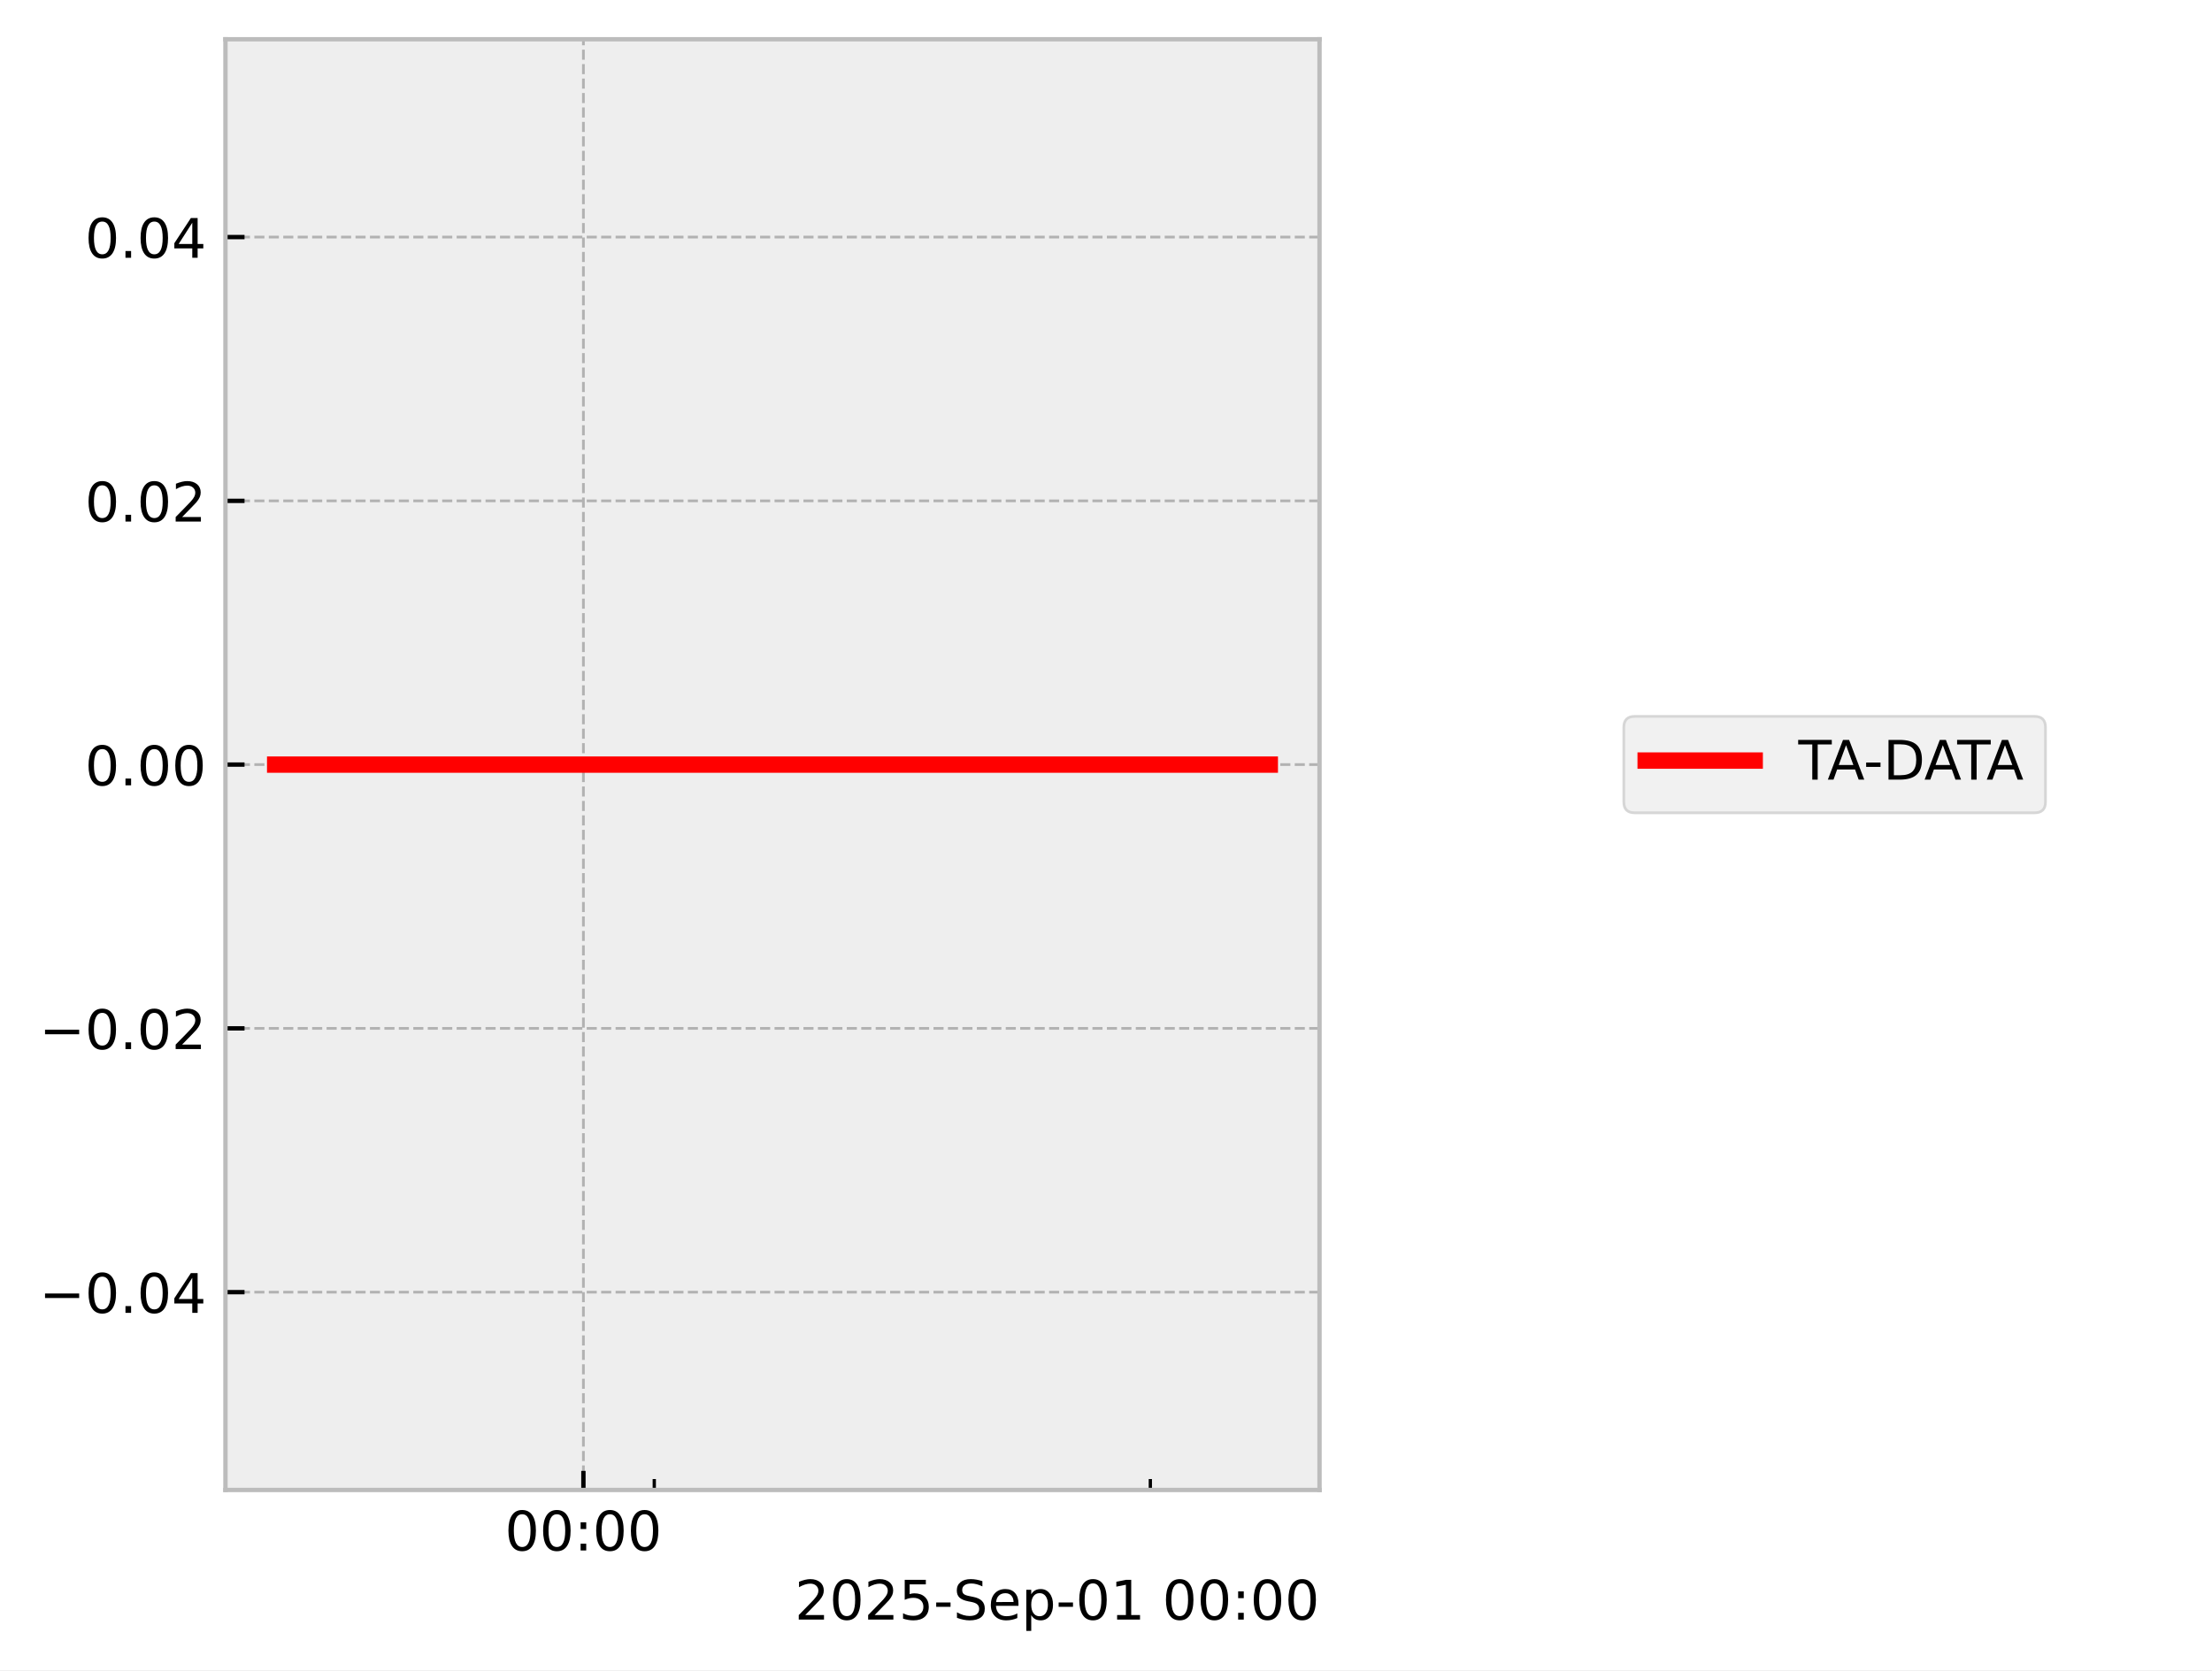
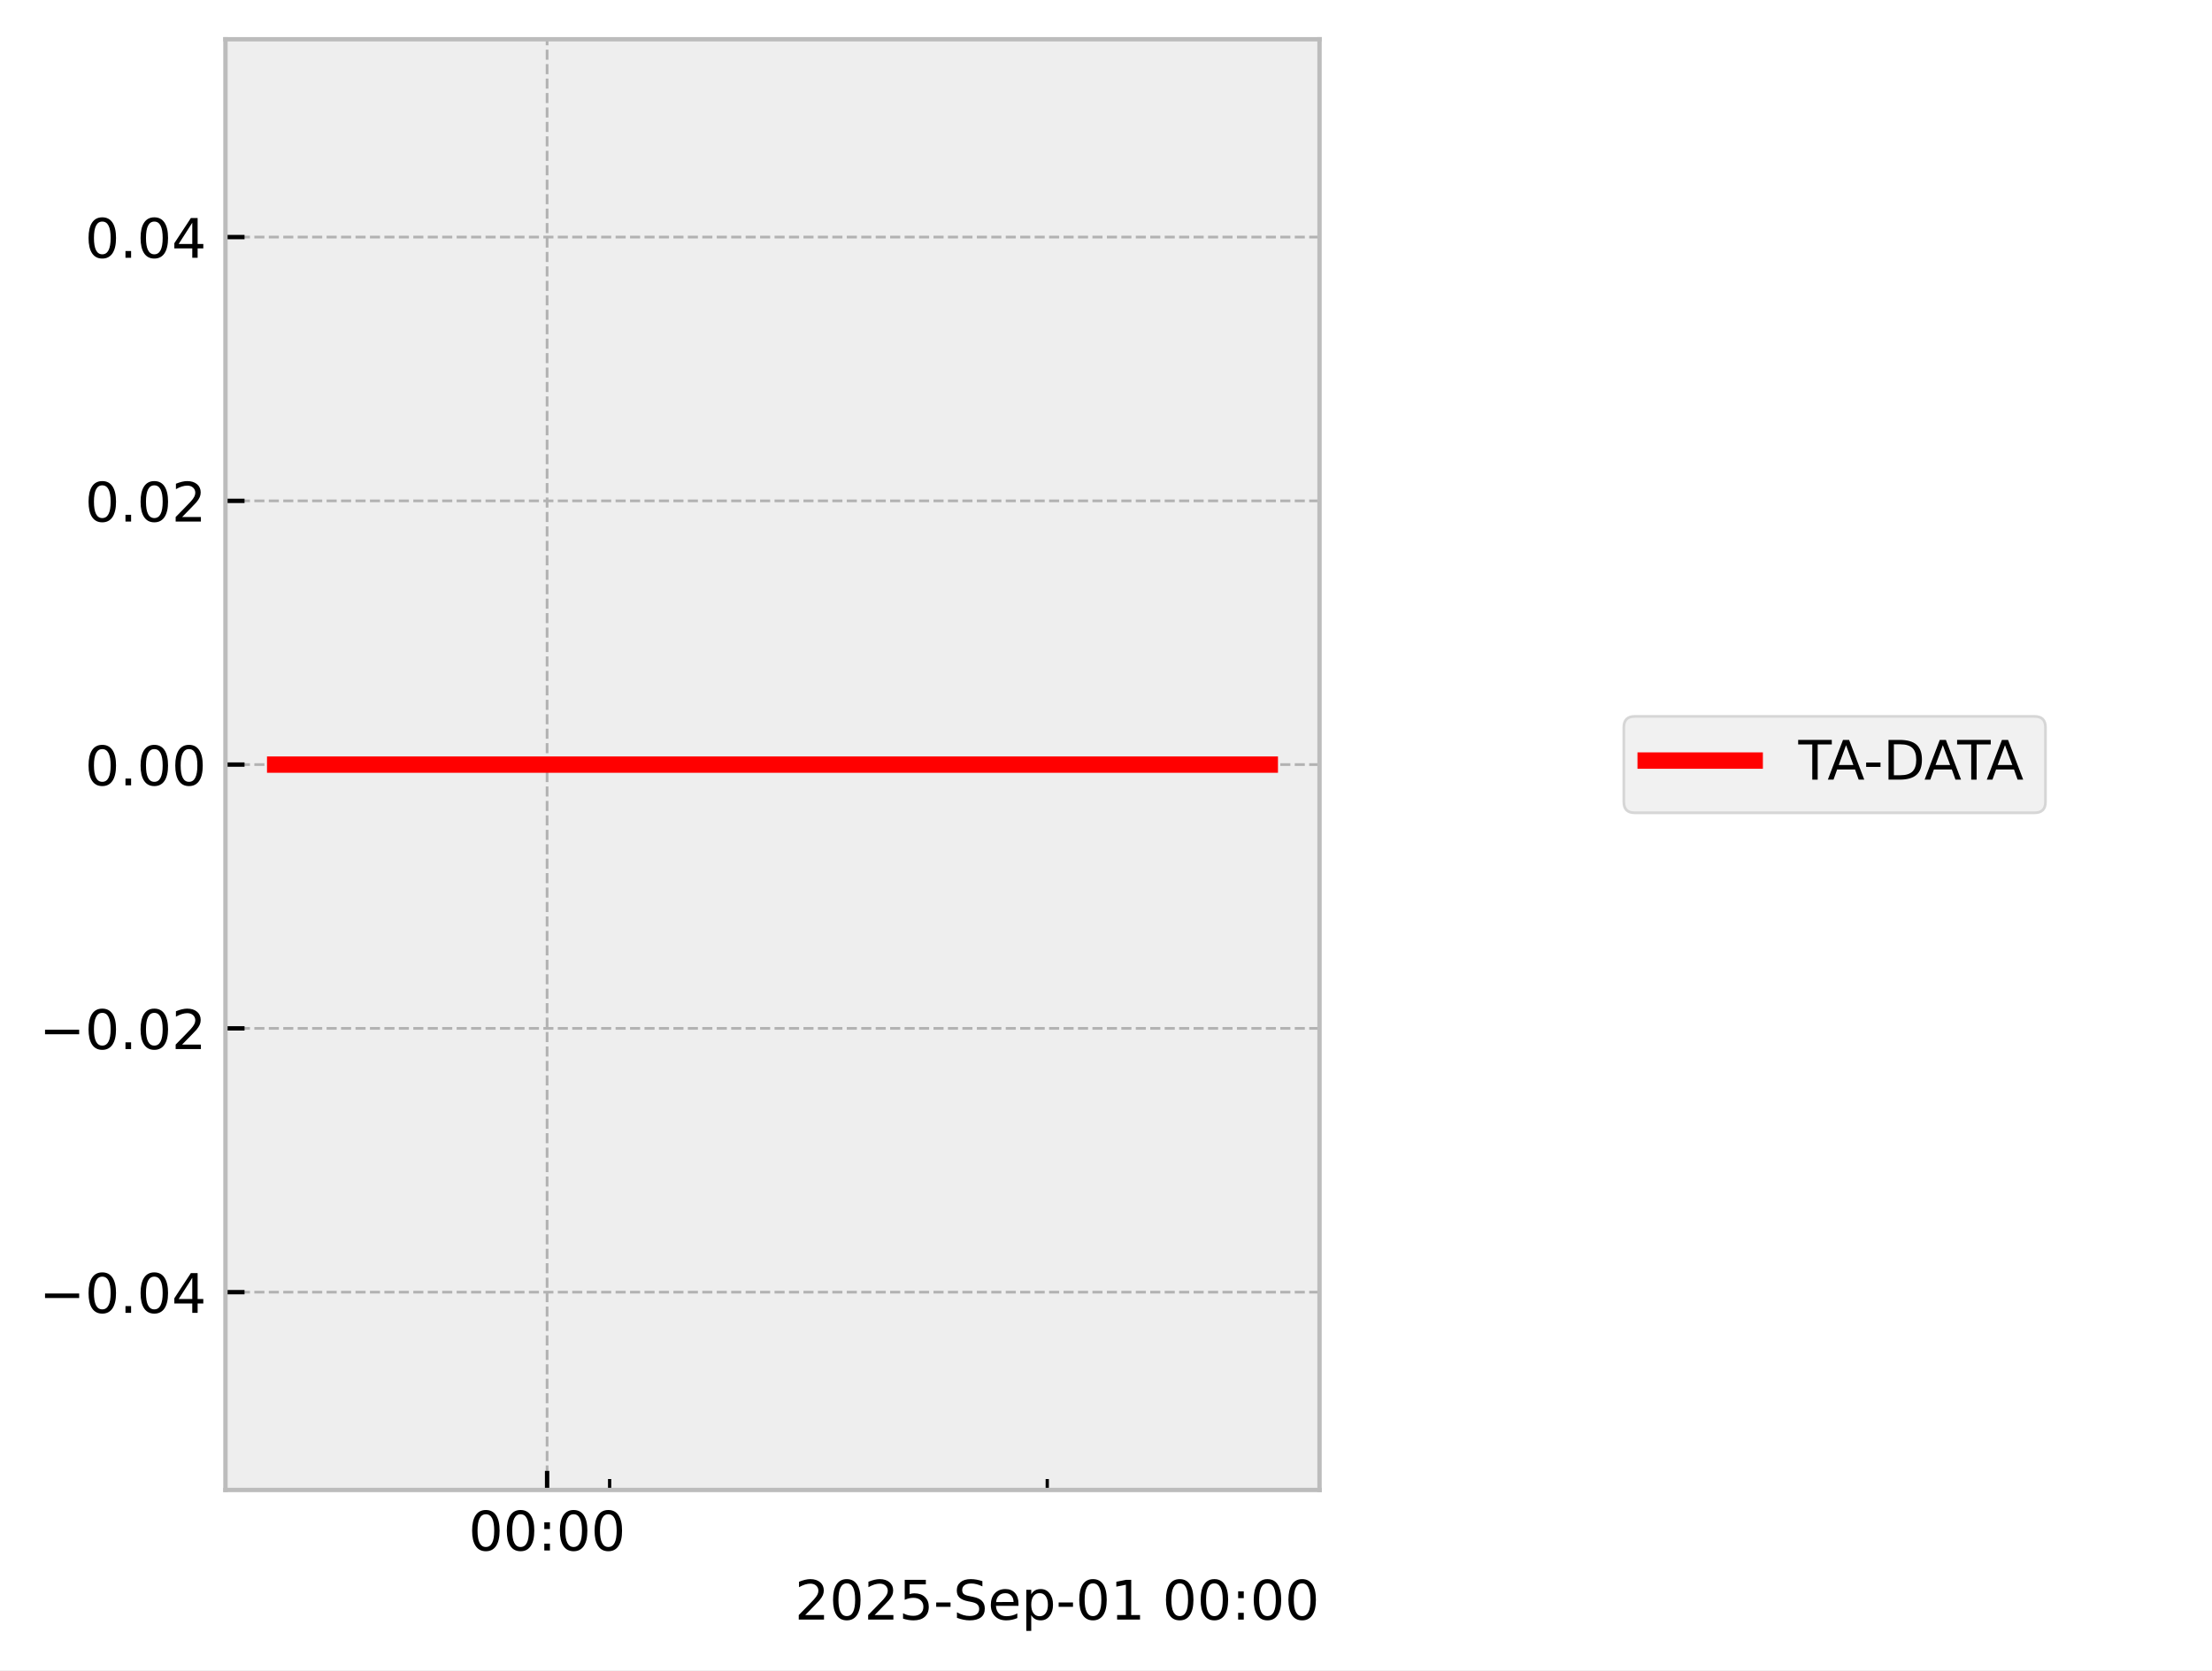
<svg xmlns="http://www.w3.org/2000/svg" xmlns:xlink="http://www.w3.org/1999/xlink" width="405.665pt" height="306.368pt" viewBox="0 0 405.665 306.368" version="1.1">
  <defs>
    <style type="text/css">*{stroke-linejoin: round; stroke-linecap: butt}</style>
  </defs>
  <g id="figure_1">
    <g id="patch_1">
      <path d="M 0 306.368  L 405.665 306.368  L 405.665 0  L 0 0  z " style="fill: #ffffff" />
    </g>
    <g id="axes_1">
      <g id="patch_2">
        <path d="M 41.345 273.312  L 241.991 273.312  L 241.991 7.2  L 41.345 7.2  z " style="fill: #eeeeee" />
      </g>
      <g id="matplotlib.axis_1">
        <g id="xtick_1">
          <g id="line2d_1">
-             <path d="M 106.993 273.312  L 106.993 7.2  " clip-path="url(#p2c3abe3a6f)" style="fill: none; stroke-dasharray: 1.85,0.8; stroke-dashoffset: 0; stroke: #b2b2b2; stroke-width: 0.5" />
+             <path d="M 100.335 273.312  L 100.335 7.2  " clip-path="url(#p481e08bf06)" style="fill: none; stroke-dasharray: 1.85,0.8; stroke-dashoffset: 0; stroke: #b2b2b2; stroke-width: 0.5" />
          </g>
          <g id="line2d_2">
            <defs>
-               <path id="m35362a3645" d="M 0 0  L 0 -3.5  " style="stroke: #000000; stroke-width: 0.8" />
-             </defs>
-             <g>
-               <use xlink:href="#m35362a3645" x="106.993" y="273.312" style="stroke: #000000; stroke-width: 0.8" />
+               <path id="m12d6dc0000" d="M 0 0  L 0 -3.5  " style="stroke: #000000; stroke-width: 0.8" />
+             </defs>
+             <g>
+               <use xlink:href="#m12d6dc0000" x="100.335" y="273.312" style="stroke: #000000; stroke-width: 0.8" />
            </g>
          </g>
          <g id="text_1">
-             <g transform="translate(92.58334 284.4104) scale(0.1 -0.1)">
+             <g transform="translate(85.9253 284.4104) scale(0.1 -0.1)">
              <defs>
                <path id="DejaVuSans-30" d="M 2034 4250  Q 1547 4250 1301 3770  Q 1056 3291 1056 2328  Q 1056 1369 1301 889  Q 1547 409 2034 409  Q 2525 409 2770 889  Q 3016 1369 3016 2328  Q 3016 3291 2770 3770  Q 2525 4250 2034 4250  z M 2034 4750  Q 2819 4750 3233 4129  Q 3647 3509 3647 2328  Q 3647 1150 3233 529  Q 2819 -91 2034 -91  Q 1250 -91 836 529  Q 422 1150 422 2328  Q 422 3509 836 4129  Q 1250 4750 2034 4750  z " transform="scale(0.015625)" />
                <path id="DejaVuSans-3a" d="M 750 794  L 1409 794  L 1409 0  L 750 0  L 750 794  z M 750 3309  L 1409 3309  L 1409 2516  L 750 2516  L 750 3309  z " transform="scale(0.015625)" />
              </defs>
              <use xlink:href="#DejaVuSans-30" />
              <use xlink:href="#DejaVuSans-30" transform="translate(63.62305 0)" />
              <use xlink:href="#DejaVuSans-3a" transform="translate(127.2461 0)" />
              <use xlink:href="#DejaVuSans-30" transform="translate(160.9375 0)" />
              <use xlink:href="#DejaVuSans-30" transform="translate(224.5605 0)" />
            </g>
          </g>
        </g>
        <g id="xtick_2">
          <g id="line2d_3">
            <defs>
-               <path id="me85c7cbcf1" d="M 0 0  L 0 -2  " style="stroke: #000000; stroke-width: 0.6" />
-             </defs>
-             <g>
-               <use xlink:href="#me85c7cbcf1" x="119.989" y="273.312" style="stroke: #000000; stroke-width: 0.6" />
+               <path id="m1d6043277a" d="M 0 0  L 0 -2  " style="stroke: #000000; stroke-width: 0.6" />
+             </defs>
+             <g>
+               <use xlink:href="#m1d6043277a" x="111.8" y="273.312" style="stroke: #000000; stroke-width: 0.6" />
            </g>
          </g>
        </g>
        <g id="xtick_3">
          <g id="line2d_4">
            <g>
-               <use xlink:href="#me85c7cbcf1" x="210.964" y="273.312" style="stroke: #000000; stroke-width: 0.6" />
+               <use xlink:href="#m1d6043277a" x="192.059" y="273.312" style="stroke: #000000; stroke-width: 0.6" />
            </g>
          </g>
        </g>
        <g id="text_2">
          <g transform="translate(145.7537 297.0886) scale(0.1 -0.1)">
            <defs>
              <path id="DejaVuSans-32" d="M 1228 531  L 3431 531  L 3431 0  L 469 0  L 469 531  Q 828 903 1448 1529  Q 2069 2156 2228 2338  Q 2531 2678 2651 2914  Q 2772 3150 2772 3378  Q 2772 3750 2511 3984  Q 2250 4219 1831 4219  Q 1534 4219 1204 4116  Q 875 4013 500 3803  L 500 4441  Q 881 4594 1212 4672  Q 1544 4750 1819 4750  Q 2544 4750 2975 4387  Q 3406 4025 3406 3419  Q 3406 3131 3298 2873  Q 3191 2616 2906 2266  Q 2828 2175 2409 1742  Q 1991 1309 1228 531  z " transform="scale(0.015625)" />
              <path id="DejaVuSans-35" d="M 691 4666  L 3169 4666  L 3169 4134  L 1269 4134  L 1269 2991  Q 1406 3038 1543 3061  Q 1681 3084 1819 3084  Q 2600 3084 3056 2656  Q 3513 2228 3513 1497  Q 3513 744 3044 326  Q 2575 -91 1722 -91  Q 1428 -91 1123 -41  Q 819 9 494 109  L 494 744  Q 775 591 1075 516  Q 1375 441 1709 441  Q 2250 441 2565 725  Q 2881 1009 2881 1497  Q 2881 1984 2565 2268  Q 2250 2553 1709 2553  Q 1456 2553 1204 2497  Q 953 2441 691 2322  L 691 4666  z " transform="scale(0.015625)" />
              <path id="DejaVuSans-2d" d="M 313 2009  L 1997 2009  L 1997 1497  L 313 1497  L 313 2009  z " transform="scale(0.015625)" />
              <path id="DejaVuSans-53" d="M 3425 4513  L 3425 3897  Q 3066 4069 2747 4153  Q 2428 4238 2131 4238  Q 1616 4238 1336 4038  Q 1056 3838 1056 3469  Q 1056 3159 1242 3001  Q 1428 2844 1947 2747  L 2328 2669  Q 3034 2534 3370 2195  Q 3706 1856 3706 1288  Q 3706 609 3251 259  Q 2797 -91 1919 -91  Q 1588 -91 1214 -16  Q 841 59 441 206  L 441 856  Q 825 641 1194 531  Q 1563 422 1919 422  Q 2459 422 2753 634  Q 3047 847 3047 1241  Q 3047 1584 2836 1778  Q 2625 1972 2144 2069  L 1759 2144  Q 1053 2284 737 2584  Q 422 2884 422 3419  Q 422 4038 858 4394  Q 1294 4750 2059 4750  Q 2388 4750 2728 4690  Q 3069 4631 3425 4513  z " transform="scale(0.015625)" />
              <path id="DejaVuSans-65" d="M 3597 1894  L 3597 1613  L 953 1613  Q 991 1019 1311 708  Q 1631 397 2203 397  Q 2534 397 2845 478  Q 3156 559 3463 722  L 3463 178  Q 3153 47 2828 -22  Q 2503 -91 2169 -91  Q 1331 -91 842 396  Q 353 884 353 1716  Q 353 2575 817 3079  Q 1281 3584 2069 3584  Q 2775 3584 3186 3129  Q 3597 2675 3597 1894  z M 3022 2063  Q 3016 2534 2758 2815  Q 2500 3097 2075 3097  Q 1594 3097 1305 2825  Q 1016 2553 972 2059  L 3022 2063  z " transform="scale(0.015625)" />
              <path id="DejaVuSans-70" d="M 1159 525  L 1159 -1331  L 581 -1331  L 581 3500  L 1159 3500  L 1159 2969  Q 1341 3281 1617 3432  Q 1894 3584 2278 3584  Q 2916 3584 3314 3078  Q 3713 2572 3713 1747  Q 3713 922 3314 415  Q 2916 -91 2278 -91  Q 1894 -91 1617 61  Q 1341 213 1159 525  z M 3116 1747  Q 3116 2381 2855 2742  Q 2594 3103 2138 3103  Q 1681 3103 1420 2742  Q 1159 2381 1159 1747  Q 1159 1113 1420 752  Q 1681 391 2138 391  Q 2594 391 2855 752  Q 3116 1113 3116 1747  z " transform="scale(0.015625)" />
              <path id="DejaVuSans-31" d="M 794 531  L 1825 531  L 1825 4091  L 703 3866  L 703 4441  L 1819 4666  L 2450 4666  L 2450 531  L 3481 531  L 3481 0  L 794 0  L 794 531  z " transform="scale(0.015625)" />
              <path id="DejaVuSans-20" transform="scale(0.015625)" />
            </defs>
            <use xlink:href="#DejaVuSans-32" />
            <use xlink:href="#DejaVuSans-30" transform="translate(63.62305 0)" />
            <use xlink:href="#DejaVuSans-32" transform="translate(127.2461 0)" />
            <use xlink:href="#DejaVuSans-35" transform="translate(190.8691 0)" />
            <use xlink:href="#DejaVuSans-2d" transform="translate(254.4922 0)" />
            <use xlink:href="#DejaVuSans-53" transform="translate(290.5762 0)" />
            <use xlink:href="#DejaVuSans-65" transform="translate(354.0527 0)" />
            <use xlink:href="#DejaVuSans-70" transform="translate(415.5762 0)" />
            <use xlink:href="#DejaVuSans-2d" transform="translate(479.0527 0)" />
            <use xlink:href="#DejaVuSans-30" transform="translate(515.1367 0)" />
            <use xlink:href="#DejaVuSans-31" transform="translate(578.7598 0)" />
            <use xlink:href="#DejaVuSans-20" transform="translate(642.3828 0)" />
            <use xlink:href="#DejaVuSans-30" transform="translate(674.1699 0)" />
            <use xlink:href="#DejaVuSans-30" transform="translate(737.793 0)" />
            <use xlink:href="#DejaVuSans-3a" transform="translate(801.416 0)" />
            <use xlink:href="#DejaVuSans-30" transform="translate(835.1074 0)" />
            <use xlink:href="#DejaVuSans-30" transform="translate(898.7305 0)" />
          </g>
        </g>
      </g>
      <g id="matplotlib.axis_2">
        <g id="ytick_1">
          <g id="line2d_5">
-             <path d="M 41.345 237.024  L 241.991 237.024  " clip-path="url(#p2c3abe3a6f)" style="fill: none; stroke-dasharray: 1.85,0.8; stroke-dashoffset: 0; stroke: #b2b2b2; stroke-width: 0.5" />
+             <path d="M 41.345 237.024  L 241.991 237.024  " clip-path="url(#p481e08bf06)" style="fill: none; stroke-dasharray: 1.85,0.8; stroke-dashoffset: 0; stroke: #b2b2b2; stroke-width: 0.5" />
          </g>
          <g id="line2d_6">
            <defs>
-               <path id="md9c364a440" d="M 0 0  L 3.5 0  " style="stroke: #000000; stroke-width: 0.8" />
-             </defs>
-             <g>
-               <use xlink:href="#md9c364a440" x="41.345" y="237.024" style="stroke: #000000; stroke-width: 0.8" />
+               <path id="m77145ff0d7" d="M 0 0  L 3.5 0  " style="stroke: #000000; stroke-width: 0.8" />
+             </defs>
+             <g>
+               <use xlink:href="#m77145ff0d7" x="41.345" y="237.024" style="stroke: #000000; stroke-width: 0.8" />
            </g>
          </g>
          <g id="text_3">
            <g transform="translate(7.2 240.8232) scale(0.1 -0.1)">
              <defs>
                <path id="DejaVuSans-2212" d="M 678 2272  L 4684 2272  L 4684 1741  L 678 1741  L 678 2272  z " transform="scale(0.015625)" />
                <path id="DejaVuSans-2e" d="M 684 794  L 1344 794  L 1344 0  L 684 0  L 684 794  z " transform="scale(0.015625)" />
                <path id="DejaVuSans-34" d="M 2419 4116  L 825 1625  L 2419 1625  L 2419 4116  z M 2253 4666  L 3047 4666  L 3047 1625  L 3713 1625  L 3713 1100  L 3047 1100  L 3047 0  L 2419 0  L 2419 1100  L 313 1100  L 313 1709  L 2253 4666  z " transform="scale(0.015625)" />
              </defs>
              <use xlink:href="#DejaVuSans-2212" />
              <use xlink:href="#DejaVuSans-30" transform="translate(83.78906 0)" />
              <use xlink:href="#DejaVuSans-2e" transform="translate(147.4121 0)" />
              <use xlink:href="#DejaVuSans-30" transform="translate(179.1992 0)" />
              <use xlink:href="#DejaVuSans-34" transform="translate(242.8223 0)" />
            </g>
          </g>
        </g>
        <g id="ytick_2">
          <g id="line2d_7">
-             <path d="M 41.345 188.64  L 241.991 188.64  " clip-path="url(#p2c3abe3a6f)" style="fill: none; stroke-dasharray: 1.85,0.8; stroke-dashoffset: 0; stroke: #b2b2b2; stroke-width: 0.5" />
+             <path d="M 41.345 188.64  L 241.991 188.64  " clip-path="url(#p481e08bf06)" style="fill: none; stroke-dasharray: 1.85,0.8; stroke-dashoffset: 0; stroke: #b2b2b2; stroke-width: 0.5" />
          </g>
          <g id="line2d_8">
            <g>
-               <use xlink:href="#md9c364a440" x="41.345" y="188.64" style="stroke: #000000; stroke-width: 0.8" />
+               <use xlink:href="#m77145ff0d7" x="41.345" y="188.64" style="stroke: #000000; stroke-width: 0.8" />
            </g>
          </g>
          <g id="text_4">
            <g transform="translate(7.2 192.4392) scale(0.1 -0.1)">
              <use xlink:href="#DejaVuSans-2212" />
              <use xlink:href="#DejaVuSans-30" transform="translate(83.78906 0)" />
              <use xlink:href="#DejaVuSans-2e" transform="translate(147.4121 0)" />
              <use xlink:href="#DejaVuSans-30" transform="translate(179.1992 0)" />
              <use xlink:href="#DejaVuSans-32" transform="translate(242.8223 0)" />
            </g>
          </g>
        </g>
        <g id="ytick_3">
          <g id="line2d_9">
-             <path d="M 41.345 140.256  L 241.991 140.256  " clip-path="url(#p2c3abe3a6f)" style="fill: none; stroke-dasharray: 1.85,0.8; stroke-dashoffset: 0; stroke: #b2b2b2; stroke-width: 0.5" />
+             <path d="M 41.345 140.256  L 241.991 140.256  " clip-path="url(#p481e08bf06)" style="fill: none; stroke-dasharray: 1.85,0.8; stroke-dashoffset: 0; stroke: #b2b2b2; stroke-width: 0.5" />
          </g>
          <g id="line2d_10">
            <g>
-               <use xlink:href="#md9c364a440" x="41.345" y="140.256" style="stroke: #000000; stroke-width: 0.8" />
+               <use xlink:href="#m77145ff0d7" x="41.345" y="140.256" style="stroke: #000000; stroke-width: 0.8" />
            </g>
          </g>
          <g id="text_5">
            <g transform="translate(15.57969 144.0552) scale(0.1 -0.1)">
              <use xlink:href="#DejaVuSans-30" />
              <use xlink:href="#DejaVuSans-2e" transform="translate(63.62305 0)" />
              <use xlink:href="#DejaVuSans-30" transform="translate(95.41016 0)" />
              <use xlink:href="#DejaVuSans-30" transform="translate(159.0332 0)" />
            </g>
          </g>
        </g>
        <g id="ytick_4">
          <g id="line2d_11">
-             <path d="M 41.345 91.872  L 241.991 91.872  " clip-path="url(#p2c3abe3a6f)" style="fill: none; stroke-dasharray: 1.85,0.8; stroke-dashoffset: 0; stroke: #b2b2b2; stroke-width: 0.5" />
+             <path d="M 41.345 91.872  L 241.991 91.872  " clip-path="url(#p481e08bf06)" style="fill: none; stroke-dasharray: 1.85,0.8; stroke-dashoffset: 0; stroke: #b2b2b2; stroke-width: 0.5" />
          </g>
          <g id="line2d_12">
            <g>
-               <use xlink:href="#md9c364a440" x="41.345" y="91.872" style="stroke: #000000; stroke-width: 0.8" />
+               <use xlink:href="#m77145ff0d7" x="41.345" y="91.872" style="stroke: #000000; stroke-width: 0.8" />
            </g>
          </g>
          <g id="text_6">
            <g transform="translate(15.57969 95.67122) scale(0.1 -0.1)">
              <use xlink:href="#DejaVuSans-30" />
              <use xlink:href="#DejaVuSans-2e" transform="translate(63.62305 0)" />
              <use xlink:href="#DejaVuSans-30" transform="translate(95.41016 0)" />
              <use xlink:href="#DejaVuSans-32" transform="translate(159.0332 0)" />
            </g>
          </g>
        </g>
        <g id="ytick_5">
          <g id="line2d_13">
-             <path d="M 41.345 43.488  L 241.991 43.488  " clip-path="url(#p2c3abe3a6f)" style="fill: none; stroke-dasharray: 1.85,0.8; stroke-dashoffset: 0; stroke: #b2b2b2; stroke-width: 0.5" />
+             <path d="M 41.345 43.488  L 241.991 43.488  " clip-path="url(#p481e08bf06)" style="fill: none; stroke-dasharray: 1.85,0.8; stroke-dashoffset: 0; stroke: #b2b2b2; stroke-width: 0.5" />
          </g>
          <g id="line2d_14">
            <g>
-               <use xlink:href="#md9c364a440" x="41.345" y="43.488" style="stroke: #000000; stroke-width: 0.8" />
+               <use xlink:href="#m77145ff0d7" x="41.345" y="43.488" style="stroke: #000000; stroke-width: 0.8" />
            </g>
          </g>
          <g id="text_7">
            <g transform="translate(15.57969 47.28722) scale(0.1 -0.1)">
              <use xlink:href="#DejaVuSans-30" />
              <use xlink:href="#DejaVuSans-2e" transform="translate(63.62305 0)" />
              <use xlink:href="#DejaVuSans-30" transform="translate(95.41016 0)" />
              <use xlink:href="#DejaVuSans-34" transform="translate(159.0332 0)" />
            </g>
          </g>
        </g>
      </g>
      <g id="line2d_15">
-         <path d="M 50.466 140.256  L 60.477 140.256  L 61.762 140.256  L 62.066 140.256  L 62.34 140.256  L 72.511 140.256  L 74.394 140.256  L 230.42 140.256  L 232.411 140.256  L 232.871 140.256  " clip-path="url(#p2c3abe3a6f)" style="fill: none; stroke: #ff0000; stroke-width: 3; stroke-linecap: square" />
+         <path d="M 50.466 140.256  L 59.298 140.256  L 60.432 140.256  L 60.7 140.256  L 60.941 140.256  L 69.915 140.256  L 71.575 140.256  L 209.224 140.256  L 211.386 140.256  L 232.306 140.256  L 232.871 140.256  " clip-path="url(#p481e08bf06)" style="fill: none; stroke: #ff0000; stroke-width: 3; stroke-linecap: square" />
      </g>
      <g id="patch_3">
        <path d="M 41.345 273.312  L 41.345 7.2  " style="fill: none; stroke: #bcbcbc; stroke-width: 0.8; stroke-linejoin: miter; stroke-linecap: square" />
      </g>
      <g id="patch_4">
        <path d="M 241.991 273.312  L 241.991 7.2  " style="fill: none; stroke: #bcbcbc; stroke-width: 0.8; stroke-linejoin: miter; stroke-linecap: square" />
      </g>
      <g id="patch_5">
        <path d="M 41.345 273.312  L 241.991 273.312  " style="fill: none; stroke: #bcbcbc; stroke-width: 0.8; stroke-linejoin: miter; stroke-linecap: square" />
      </g>
      <g id="patch_6">
        <path d="M 41.345 7.2  L 241.991 7.2  " style="fill: none; stroke: #bcbcbc; stroke-width: 0.8; stroke-linejoin: miter; stroke-linecap: square" />
      </g>
    </g>
    <g id="axes_2">
      <g id="legend_1">
        <g id="patch_7">
          <path d="M 299.801 149.095  L 373.121 149.095  Q 375.121 149.095 375.121 147.095  L 375.121 133.417  Q 375.121 131.417 373.121 131.417  L 299.801 131.417  Q 297.801 131.417 297.801 133.417  L 297.801 147.095  Q 297.801 149.095 299.801 149.095  z " style="fill: #eeeeee; opacity: 0.8; stroke: #cccccc; stroke-width: 0.5; stroke-linejoin: miter" />
        </g>
        <g id="line2d_16">
          <path d="M 301.801 139.515  L 311.801 139.515  L 321.801 139.515  " style="fill: none; stroke: #ff0000; stroke-width: 3; stroke-linecap: square" />
        </g>
        <g id="text_8">
          <g transform="translate(329.8009 143.0154) scale(0.1 -0.1)">
            <defs>
              <path id="DejaVuSans-54" d="M -19 4666  L 3928 4666  L 3928 4134  L 2272 4134  L 2272 0  L 1638 0  L 1638 4134  L -19 4134  L -19 4666  z " transform="scale(0.015625)" />
              <path id="DejaVuSans-41" d="M 2188 4044  L 1331 1722  L 3047 1722  L 2188 4044  z M 1831 4666  L 2547 4666  L 4325 0  L 3669 0  L 3244 1197  L 1141 1197  L 716 0  L 50 0  L 1831 4666  z " transform="scale(0.015625)" />
              <path id="DejaVuSans-44" d="M 1259 4147  L 1259 519  L 2022 519  Q 2988 519 3436 956  Q 3884 1394 3884 2338  Q 3884 3275 3436 3711  Q 2988 4147 2022 4147  L 1259 4147  z M 628 4666  L 1925 4666  Q 3281 4666 3915 4102  Q 4550 3538 4550 2338  Q 4550 1131 3912 565  Q 3275 0 1925 0  L 628 0  L 628 4666  z " transform="scale(0.015625)" />
            </defs>
            <use xlink:href="#DejaVuSans-54" />
            <use xlink:href="#DejaVuSans-41" transform="translate(53.33398 0)" />
            <use xlink:href="#DejaVuSans-2d" transform="translate(119.4922 0)" />
            <use xlink:href="#DejaVuSans-44" transform="translate(155.5762 0)" />
            <use xlink:href="#DejaVuSans-41" transform="translate(230.8281 0)" />
            <use xlink:href="#DejaVuSans-54" transform="translate(291.4863 0)" />
            <use xlink:href="#DejaVuSans-41" transform="translate(344.8203 0)" />
          </g>
        </g>
      </g>
    </g>
  </g>
  <defs>
-     <clipPath id="p2c3abe3a6f">
+     <clipPath id="p481e08bf06">
      <rect x="41.345" y="7.2" width="200.646" height="266.112" />
    </clipPath>
  </defs>
</svg>
